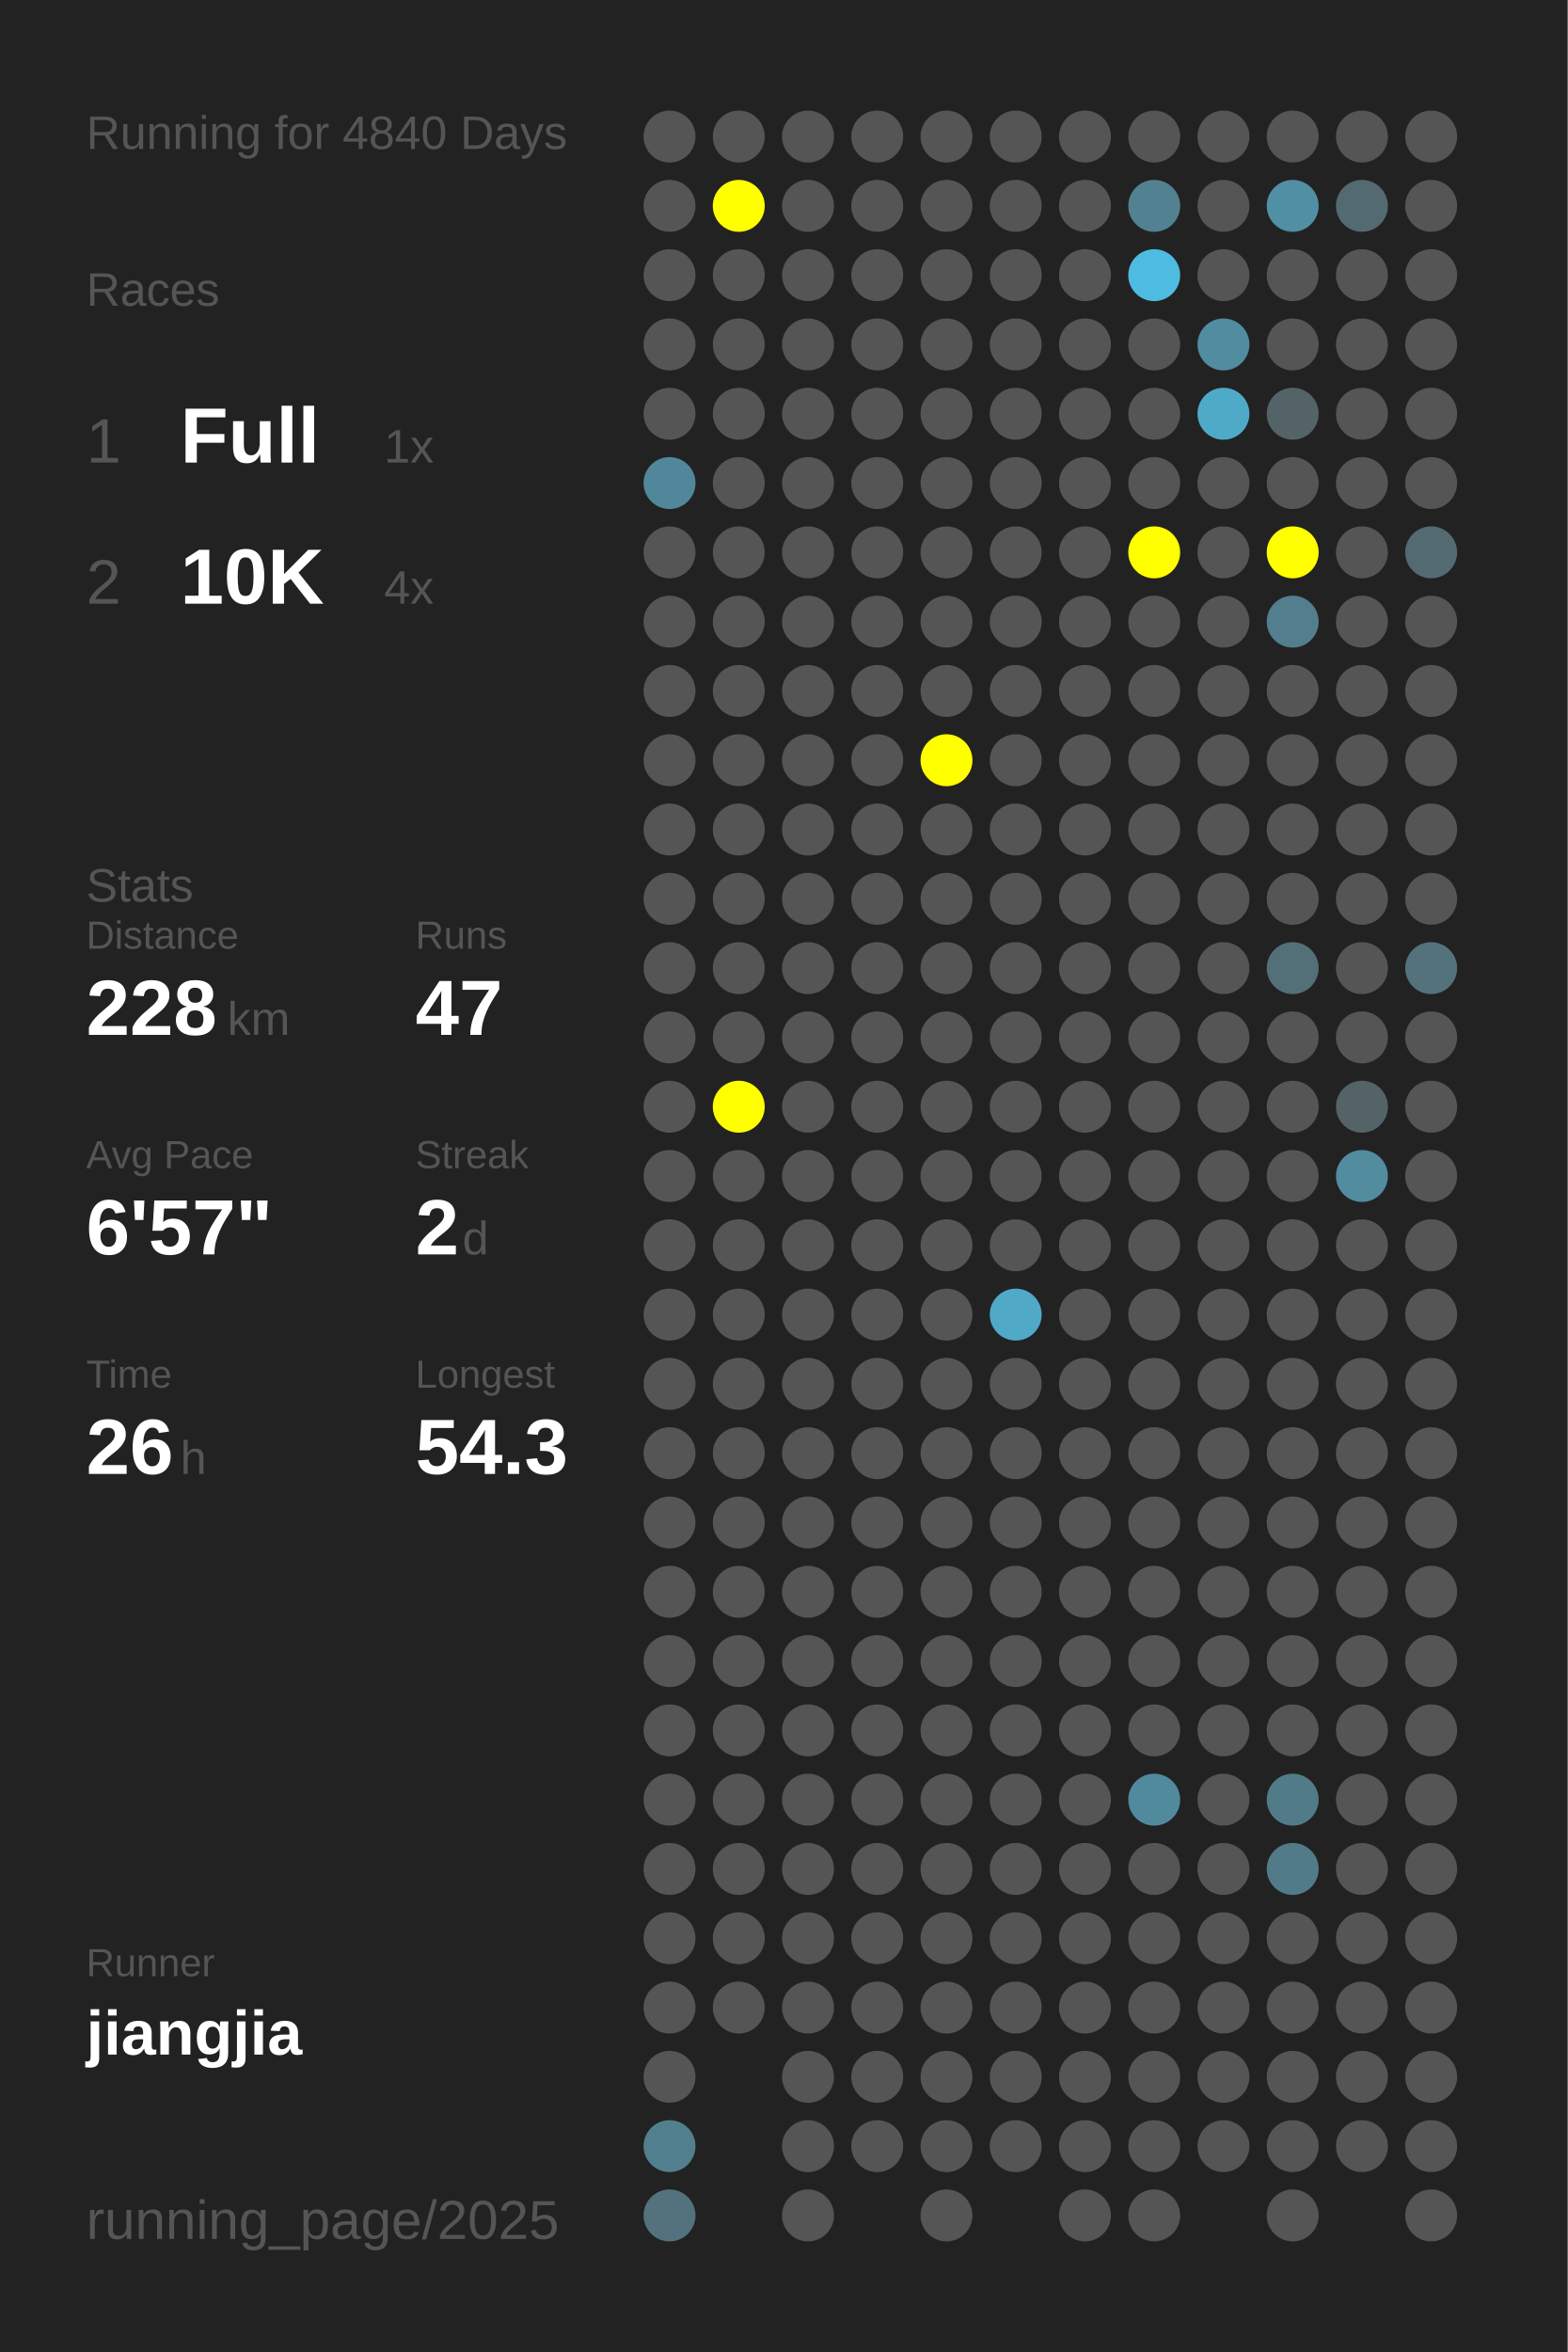
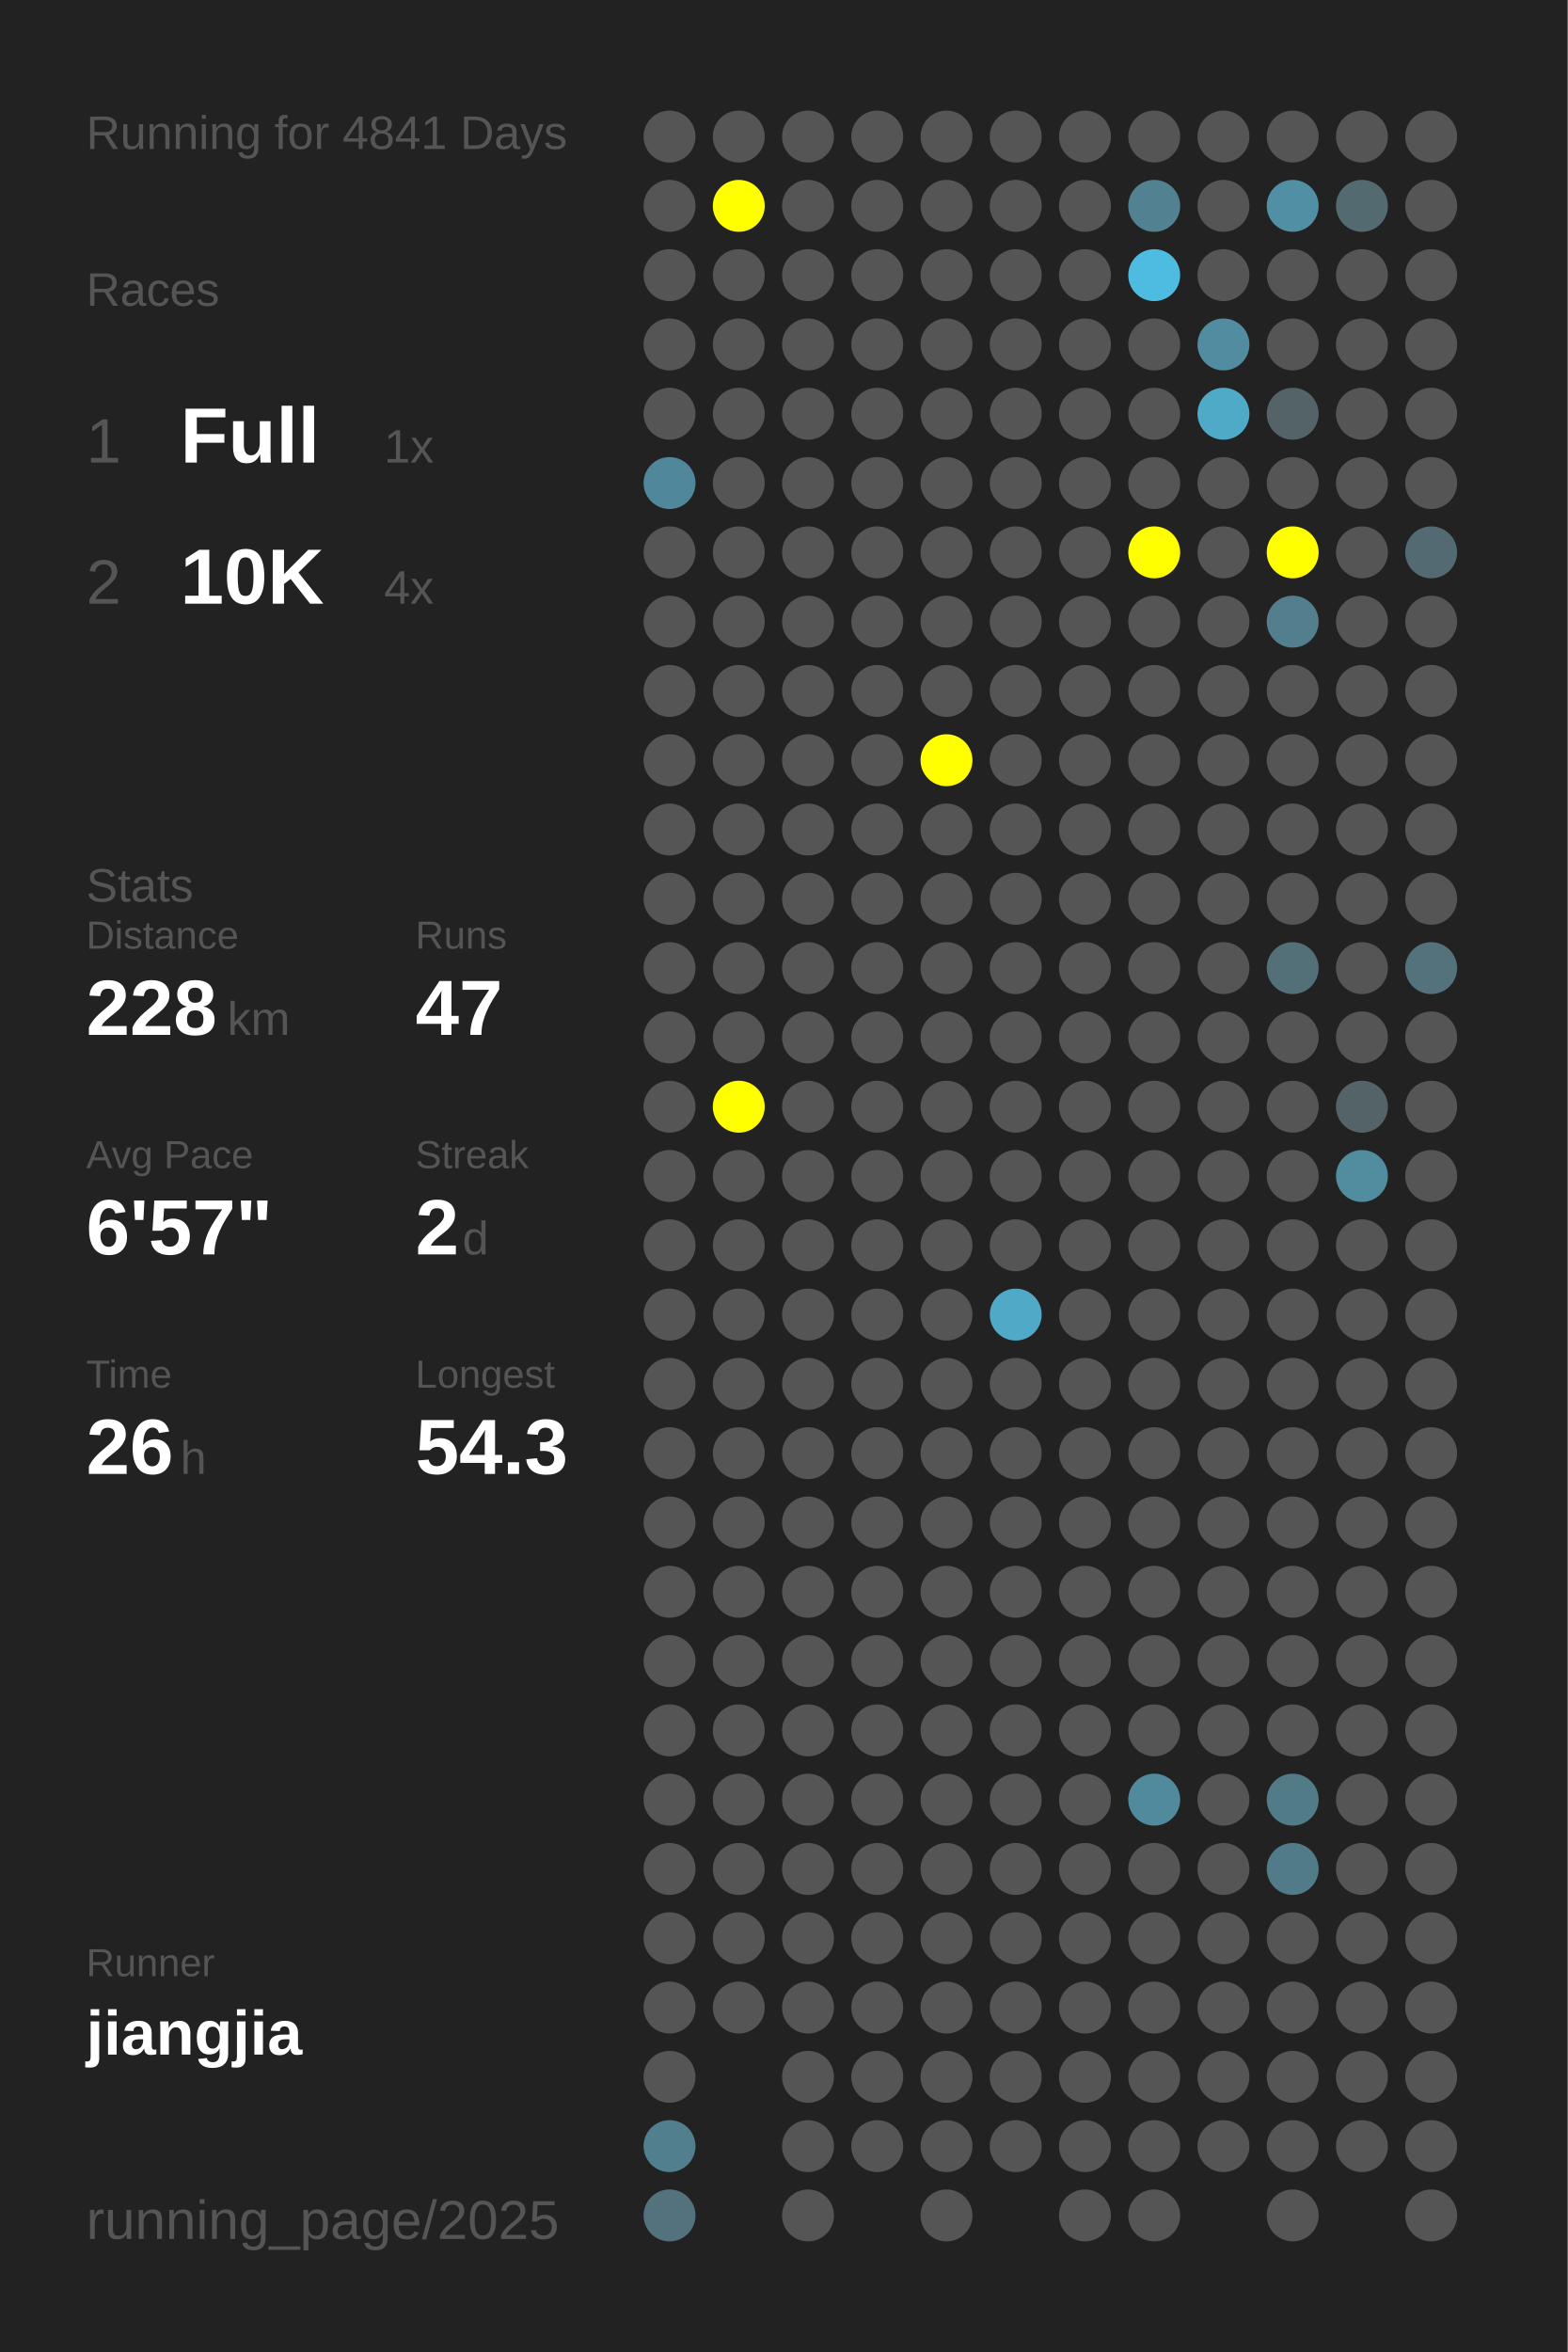
<svg xmlns="http://www.w3.org/2000/svg" baseProfile="full" height="300mm" version="1.1" viewBox="0,0,200,300" width="200mm">
  <defs />
  <rect fill="#222222" height="300" width="200" x="0" y="0" />
-   <text fill="#555555" style="font-size:6px; font-family:Arial;" x="11" y="19">Running for 4840 Days</text>
+   <text fill="#555555" style="font-size:6px; font-family:Arial;" x="11" y="19">Running for 4841 Days</text>
  <text fill="#555555" style="font-size:6px; font-family:Arial;" x="11" y="39">Races</text>
  <text fill="#555555" style="font-size:8px; font-family:Arial;" x="11" y="59">1</text>
  <text fill="#FFFFFF" style="font-size:10px; font-family:Arial; font-weight:bold;" x="23" y="59">Full</text>
  <text fill="#555555" style="font-size:6px; font-family:Arial;" x="49" y="59">1x</text>
  <text fill="#555555" style="font-size:8px; font-family:Arial;" x="11" y="77">2</text>
  <text fill="#FFFFFF" style="font-size:10px; font-family:Arial; font-weight:bold;" x="23" y="77">10K</text>
  <text fill="#555555" style="font-size:6px; font-family:Arial;" x="49" y="77">4x</text>
  <text fill="#555555" style="font-size:6px; font-family:Arial;" x="11" y="115">Stats</text>
  <text fill="#555555" style="font-size:5px; font-family:Arial;" x="11" y="121">Distance</text>
  <text fill="#FFFFFF" style="font-size:10px; font-family:Arial; font-weight:bold;" x="11" y="132">228</text>
  <text fill="#555555" style="font-size:6px; font-family:Arial;" x="29" y="132">km</text>
  <text fill="#555555" style="font-size:5px; font-family:Arial;" x="53" y="121">Runs</text>
  <text fill="#FFFFFF" style="font-size:10px; font-family:Arial; font-weight:bold;" x="53" y="132">47</text>
  <text fill="#555555" style="font-size:5px; font-family:Arial;" x="11" y="149">Avg Pace</text>
  <text fill="#FFFFFF" style="font-size:10px; font-family:Arial; font-weight:bold;" x="11" y="160">6'57"</text>
  <text fill="#555555" style="font-size:5px; font-family:Arial;" x="53" y="149">Streak</text>
  <text fill="#FFFFFF" style="font-size:10px; font-family:Arial; font-weight:bold;" x="53" y="160">2</text>
  <text fill="#555555" style="font-size:6px; font-family:Arial;" x="59" y="160">d</text>
  <text fill="#555555" style="font-size:5px; font-family:Arial;" x="11" y="177">Time</text>
  <text fill="#FFFFFF" style="font-size:10px; font-family:Arial; font-weight:bold;" x="11" y="188">26</text>
  <text fill="#555555" style="font-size:6px; font-family:Arial;" x="23" y="188">h</text>
  <text fill="#555555" style="font-size:5px; font-family:Arial;" x="53" y="177">Longest</text>
  <text fill="#FFFFFF" style="font-size:10px; font-family:Arial; font-weight:bold;" x="53" y="188">54.3</text>
  <text fill="#555555" style="font-size:5px; font-family:Arial;" x="11" y="252.065">Runner</text>
  <text fill="#FFFFFF" style="font-size:8px; font-family:Arial; font-weight:bold;" x="11" y="262.065">jiangjia</text>
  <text fill="#555555" style="font-size:7px; font-family:Arial;" x="11" y="285.581">running_page/2025</text>
  <circle cx="85.417" cy="17.419" fill="#555555" r="3.312" />
  <circle cx="85.417" cy="26.258" fill="#555555" r="3.312" />
  <circle cx="85.417" cy="35.097" fill="#555555" r="3.312" />
  <circle cx="85.417" cy="43.935" fill="#555555" r="3.312" />
  <circle cx="85.417" cy="52.774" fill="#555555" r="3.312" />
  <circle cx="85.417" cy="61.613" fill="#51879a" r="3.312" />
  <circle cx="85.417" cy="70.452" fill="#555555" r="3.312" />
  <circle cx="85.417" cy="79.29" fill="#555555" r="3.312" />
  <circle cx="85.417" cy="88.129" fill="#555555" r="3.312" />
  <circle cx="85.417" cy="96.968" fill="#555555" r="3.312" />
  <circle cx="85.417" cy="105.806" fill="#555555" r="3.312" />
  <circle cx="85.417" cy="114.645" fill="#555555" r="3.312" />
  <circle cx="85.417" cy="123.484" fill="#555555" r="3.312" />
  <circle cx="85.417" cy="132.323" fill="#555555" r="3.312" />
  <circle cx="85.417" cy="141.161" fill="#555555" r="3.312" />
  <circle cx="85.417" cy="150" fill="#555555" r="3.312" />
  <circle cx="85.417" cy="158.839" fill="#555555" r="3.312" />
  <circle cx="85.417" cy="167.677" fill="#555555" r="3.312" />
  <circle cx="85.417" cy="176.516" fill="#555555" r="3.312" />
  <circle cx="85.417" cy="185.355" fill="#555555" r="3.312" />
  <circle cx="85.417" cy="194.194" fill="#555555" r="3.312" />
  <circle cx="85.417" cy="203.032" fill="#555555" r="3.312" />
  <circle cx="85.417" cy="211.871" fill="#555555" r="3.312" />
  <circle cx="85.417" cy="220.71" fill="#555555" r="3.312" />
  <circle cx="85.417" cy="229.548" fill="#555555" r="3.312" />
  <circle cx="85.417" cy="238.387" fill="#555555" r="3.312" />
  <circle cx="85.417" cy="247.226" fill="#555555" r="3.312" />
  <circle cx="85.417" cy="256.065" fill="#555555" r="3.312" />
  <circle cx="85.417" cy="264.903" fill="#555555" r="3.312" />
  <circle cx="85.417" cy="273.742" fill="#527f8e" r="3.312" />
  <circle cx="85.417" cy="282.581" fill="#53727d" r="3.312" />
  <circle cx="94.25" cy="17.419" fill="#555555" r="3.312" />
  <circle cx="94.25" cy="26.258" fill="#FFFF00" r="3.312" />
  <circle cx="94.25" cy="35.097" fill="#555555" r="3.312" />
  <circle cx="94.25" cy="43.935" fill="#555555" r="3.312" />
  <circle cx="94.25" cy="52.774" fill="#555555" r="3.312" />
  <circle cx="94.25" cy="61.613" fill="#555555" r="3.312" />
  <circle cx="94.25" cy="70.452" fill="#555555" r="3.312" />
  <circle cx="94.25" cy="79.29" fill="#555555" r="3.312" />
  <circle cx="94.25" cy="88.129" fill="#555555" r="3.312" />
  <circle cx="94.25" cy="96.968" fill="#555555" r="3.312" />
  <circle cx="94.25" cy="105.806" fill="#555555" r="3.312" />
  <circle cx="94.25" cy="114.645" fill="#555555" r="3.312" />
  <circle cx="94.25" cy="123.484" fill="#555555" r="3.312" />
  <circle cx="94.25" cy="132.323" fill="#555555" r="3.312" />
  <circle cx="94.25" cy="141.161" fill="#FFFF00" r="3.312" />
  <circle cx="94.25" cy="150" fill="#555555" r="3.312" />
  <circle cx="94.25" cy="158.839" fill="#555555" r="3.312" />
  <circle cx="94.25" cy="167.677" fill="#555555" r="3.312" />
  <circle cx="94.25" cy="176.516" fill="#555555" r="3.312" />
  <circle cx="94.25" cy="185.355" fill="#555555" r="3.312" />
  <circle cx="94.25" cy="194.194" fill="#555555" r="3.312" />
  <circle cx="94.25" cy="203.032" fill="#555555" r="3.312" />
  <circle cx="94.25" cy="211.871" fill="#555555" r="3.312" />
  <circle cx="94.25" cy="220.71" fill="#555555" r="3.312" />
  <circle cx="94.25" cy="229.548" fill="#555555" r="3.312" />
  <circle cx="94.25" cy="238.387" fill="#555555" r="3.312" />
  <circle cx="94.25" cy="247.226" fill="#555555" r="3.312" />
  <circle cx="94.25" cy="256.065" fill="#555555" r="3.312" />
  <circle cx="103.083" cy="17.419" fill="#555555" r="3.312" />
  <circle cx="103.083" cy="26.258" fill="#555555" r="3.312" />
  <circle cx="103.083" cy="35.097" fill="#555555" r="3.312" />
  <circle cx="103.083" cy="43.935" fill="#555555" r="3.312" />
  <circle cx="103.083" cy="52.774" fill="#555555" r="3.312" />
  <circle cx="103.083" cy="61.613" fill="#555555" r="3.312" />
  <circle cx="103.083" cy="70.452" fill="#555555" r="3.312" />
  <circle cx="103.083" cy="79.29" fill="#555555" r="3.312" />
  <circle cx="103.083" cy="88.129" fill="#555555" r="3.312" />
  <circle cx="103.083" cy="96.968" fill="#555555" r="3.312" />
  <circle cx="103.083" cy="105.806" fill="#555555" r="3.312" />
  <circle cx="103.083" cy="114.645" fill="#555555" r="3.312" />
  <circle cx="103.083" cy="123.484" fill="#555555" r="3.312" />
  <circle cx="103.083" cy="132.323" fill="#555555" r="3.312" />
  <circle cx="103.083" cy="141.161" fill="#555555" r="3.312" />
  <circle cx="103.083" cy="150" fill="#555555" r="3.312" />
  <circle cx="103.083" cy="158.839" fill="#555555" r="3.312" />
  <circle cx="103.083" cy="167.677" fill="#555555" r="3.312" />
  <circle cx="103.083" cy="176.516" fill="#555555" r="3.312" />
  <circle cx="103.083" cy="185.355" fill="#555555" r="3.312" />
  <circle cx="103.083" cy="194.194" fill="#555555" r="3.312" />
  <circle cx="103.083" cy="203.032" fill="#555555" r="3.312" />
  <circle cx="103.083" cy="211.871" fill="#555555" r="3.312" />
  <circle cx="103.083" cy="220.71" fill="#555555" r="3.312" />
  <circle cx="103.083" cy="229.548" fill="#555555" r="3.312" />
  <circle cx="103.083" cy="238.387" fill="#555555" r="3.312" />
  <circle cx="103.083" cy="247.226" fill="#555555" r="3.312" />
  <circle cx="103.083" cy="256.065" fill="#555555" r="3.312" />
  <circle cx="103.083" cy="264.903" fill="#555555" r="3.312" />
  <circle cx="103.083" cy="273.742" fill="#555555" r="3.312" />
  <circle cx="103.083" cy="282.581" fill="#555555" r="3.312" />
  <circle cx="111.917" cy="17.419" fill="#555555" r="3.312" />
  <circle cx="111.917" cy="26.258" fill="#555555" r="3.312" />
  <circle cx="111.917" cy="35.097" fill="#555555" r="3.312" />
  <circle cx="111.917" cy="43.935" fill="#555555" r="3.312" />
  <circle cx="111.917" cy="52.774" fill="#555555" r="3.312" />
  <circle cx="111.917" cy="61.613" fill="#555555" r="3.312" />
  <circle cx="111.917" cy="70.452" fill="#555555" r="3.312" />
  <circle cx="111.917" cy="79.29" fill="#555555" r="3.312" />
  <circle cx="111.917" cy="88.129" fill="#555555" r="3.312" />
  <circle cx="111.917" cy="96.968" fill="#555555" r="3.312" />
  <circle cx="111.917" cy="105.806" fill="#555555" r="3.312" />
  <circle cx="111.917" cy="114.645" fill="#555555" r="3.312" />
  <circle cx="111.917" cy="123.484" fill="#555555" r="3.312" />
  <circle cx="111.917" cy="132.323" fill="#555555" r="3.312" />
  <circle cx="111.917" cy="141.161" fill="#555555" r="3.312" />
  <circle cx="111.917" cy="150" fill="#555555" r="3.312" />
  <circle cx="111.917" cy="158.839" fill="#555555" r="3.312" />
  <circle cx="111.917" cy="167.677" fill="#555555" r="3.312" />
  <circle cx="111.917" cy="176.516" fill="#555555" r="3.312" />
  <circle cx="111.917" cy="185.355" fill="#555555" r="3.312" />
  <circle cx="111.917" cy="194.194" fill="#555555" r="3.312" />
  <circle cx="111.917" cy="203.032" fill="#555555" r="3.312" />
  <circle cx="111.917" cy="211.871" fill="#555555" r="3.312" />
  <circle cx="111.917" cy="220.71" fill="#555555" r="3.312" />
  <circle cx="111.917" cy="229.548" fill="#555555" r="3.312" />
  <circle cx="111.917" cy="238.387" fill="#555555" r="3.312" />
  <circle cx="111.917" cy="247.226" fill="#555555" r="3.312" />
  <circle cx="111.917" cy="256.065" fill="#555555" r="3.312" />
  <circle cx="111.917" cy="264.903" fill="#555555" r="3.312" />
  <circle cx="111.917" cy="273.742" fill="#555555" r="3.312" />
  <circle cx="120.75" cy="17.419" fill="#555555" r="3.312" />
  <circle cx="120.75" cy="26.258" fill="#555555" r="3.312" />
  <circle cx="120.75" cy="35.097" fill="#555555" r="3.312" />
  <circle cx="120.75" cy="43.935" fill="#555555" r="3.312" />
  <circle cx="120.75" cy="52.774" fill="#555555" r="3.312" />
  <circle cx="120.75" cy="61.613" fill="#555555" r="3.312" />
  <circle cx="120.75" cy="70.452" fill="#555555" r="3.312" />
  <circle cx="120.75" cy="79.29" fill="#555555" r="3.312" />
  <circle cx="120.75" cy="88.129" fill="#555555" r="3.312" />
  <circle cx="120.75" cy="96.968" fill="#FFFF00" r="3.312" />
  <circle cx="120.75" cy="105.806" fill="#555555" r="3.312" />
  <circle cx="120.75" cy="114.645" fill="#555555" r="3.312" />
  <circle cx="120.75" cy="123.484" fill="#555555" r="3.312" />
  <circle cx="120.75" cy="132.323" fill="#555555" r="3.312" />
  <circle cx="120.75" cy="141.161" fill="#555555" r="3.312" />
  <circle cx="120.75" cy="150" fill="#555555" r="3.312" />
  <circle cx="120.75" cy="158.839" fill="#555555" r="3.312" />
  <circle cx="120.75" cy="167.677" fill="#555555" r="3.312" />
  <circle cx="120.75" cy="176.516" fill="#555555" r="3.312" />
  <circle cx="120.75" cy="185.355" fill="#555555" r="3.312" />
  <circle cx="120.75" cy="194.194" fill="#555555" r="3.312" />
  <circle cx="120.75" cy="203.032" fill="#555555" r="3.312" />
  <circle cx="120.75" cy="211.871" fill="#555555" r="3.312" />
  <circle cx="120.75" cy="220.71" fill="#555555" r="3.312" />
  <circle cx="120.75" cy="229.548" fill="#555555" r="3.312" />
  <circle cx="120.75" cy="238.387" fill="#555555" r="3.312" />
  <circle cx="120.75" cy="247.226" fill="#555555" r="3.312" />
  <circle cx="120.75" cy="256.065" fill="#555555" r="3.312" />
  <circle cx="120.75" cy="264.903" fill="#555555" r="3.312" />
  <circle cx="120.75" cy="273.742" fill="#555555" r="3.312" />
  <circle cx="120.75" cy="282.581" fill="#555555" r="3.312" />
  <circle cx="129.583" cy="17.419" fill="#555555" r="3.312" />
  <circle cx="129.583" cy="26.258" fill="#555555" r="3.312" />
  <circle cx="129.583" cy="35.097" fill="#555555" r="3.312" />
  <circle cx="129.583" cy="43.935" fill="#555555" r="3.312" />
  <circle cx="129.583" cy="52.774" fill="#555555" r="3.312" />
  <circle cx="129.583" cy="61.613" fill="#555555" r="3.312" />
  <circle cx="129.583" cy="70.452" fill="#555555" r="3.312" />
  <circle cx="129.583" cy="79.29" fill="#555555" r="3.312" />
  <circle cx="129.583" cy="88.129" fill="#555555" r="3.312" />
  <circle cx="129.583" cy="96.968" fill="#555555" r="3.312" />
  <circle cx="129.583" cy="105.806" fill="#555555" r="3.312" />
  <circle cx="129.583" cy="114.645" fill="#555555" r="3.312" />
  <circle cx="129.583" cy="123.484" fill="#555555" r="3.312" />
  <circle cx="129.583" cy="132.323" fill="#555555" r="3.312" />
  <circle cx="129.583" cy="141.161" fill="#555555" r="3.312" />
  <circle cx="129.583" cy="150" fill="#555555" r="3.312" />
  <circle cx="129.583" cy="158.839" fill="#555555" r="3.312" />
  <circle cx="129.583" cy="167.677" fill="#4fa9c7" r="3.312" />
  <circle cx="129.583" cy="176.516" fill="#555555" r="3.312" />
  <circle cx="129.583" cy="185.355" fill="#555555" r="3.312" />
  <circle cx="129.583" cy="194.194" fill="#555555" r="3.312" />
  <circle cx="129.583" cy="203.032" fill="#555555" r="3.312" />
  <circle cx="129.583" cy="211.871" fill="#555555" r="3.312" />
  <circle cx="129.583" cy="220.71" fill="#555555" r="3.312" />
  <circle cx="129.583" cy="229.548" fill="#555555" r="3.312" />
  <circle cx="129.583" cy="238.387" fill="#555555" r="3.312" />
  <circle cx="129.583" cy="247.226" fill="#555555" r="3.312" />
  <circle cx="129.583" cy="256.065" fill="#555555" r="3.312" />
  <circle cx="129.583" cy="264.903" fill="#555555" r="3.312" />
  <circle cx="129.583" cy="273.742" fill="#555555" r="3.312" />
  <circle cx="138.417" cy="17.419" fill="#555555" r="3.312" />
  <circle cx="138.417" cy="26.258" fill="#555555" r="3.312" />
  <circle cx="138.417" cy="35.097" fill="#555555" r="3.312" />
  <circle cx="138.417" cy="43.935" fill="#555555" r="3.312" />
  <circle cx="138.417" cy="52.774" fill="#555555" r="3.312" />
  <circle cx="138.417" cy="61.613" fill="#555555" r="3.312" />
  <circle cx="138.417" cy="70.452" fill="#555555" r="3.312" />
  <circle cx="138.417" cy="79.29" fill="#555555" r="3.312" />
  <circle cx="138.417" cy="88.129" fill="#555555" r="3.312" />
  <circle cx="138.417" cy="96.968" fill="#555555" r="3.312" />
  <circle cx="138.417" cy="105.806" fill="#555555" r="3.312" />
  <circle cx="138.417" cy="114.645" fill="#555555" r="3.312" />
  <circle cx="138.417" cy="123.484" fill="#555555" r="3.312" />
  <circle cx="138.417" cy="132.323" fill="#555555" r="3.312" />
  <circle cx="138.417" cy="141.161" fill="#555555" r="3.312" />
  <circle cx="138.417" cy="150" fill="#555555" r="3.312" />
  <circle cx="138.417" cy="158.839" fill="#555555" r="3.312" />
  <circle cx="138.417" cy="167.677" fill="#555555" r="3.312" />
  <circle cx="138.417" cy="176.516" fill="#555555" r="3.312" />
  <circle cx="138.417" cy="185.355" fill="#555555" r="3.312" />
  <circle cx="138.417" cy="194.194" fill="#555555" r="3.312" />
  <circle cx="138.417" cy="203.032" fill="#555555" r="3.312" />
  <circle cx="138.417" cy="211.871" fill="#555555" r="3.312" />
  <circle cx="138.417" cy="220.71" fill="#555555" r="3.312" />
  <circle cx="138.417" cy="229.548" fill="#555555" r="3.312" />
  <circle cx="138.417" cy="238.387" fill="#555555" r="3.312" />
  <circle cx="138.417" cy="247.226" fill="#555555" r="3.312" />
  <circle cx="138.417" cy="256.065" fill="#555555" r="3.312" />
  <circle cx="138.417" cy="264.903" fill="#555555" r="3.312" />
  <circle cx="138.417" cy="273.742" fill="#555555" r="3.312" />
  <circle cx="138.417" cy="282.581" fill="#555555" r="3.312" />
  <circle cx="147.25" cy="17.419" fill="#555555" r="3.312" />
  <circle cx="147.25" cy="26.258" fill="#528191" r="3.312" />
  <circle cx="147.25" cy="35.097" fill="#4ebbe0" r="3.312" />
  <circle cx="147.25" cy="43.935" fill="#555555" r="3.312" />
  <circle cx="147.25" cy="52.774" fill="#555555" r="3.312" />
  <circle cx="147.25" cy="61.613" fill="#555555" r="3.312" />
  <circle cx="147.25" cy="70.452" fill="#FFFF00" r="3.312" />
  <circle cx="147.25" cy="79.29" fill="#555555" r="3.312" />
  <circle cx="147.25" cy="88.129" fill="#555555" r="3.312" />
  <circle cx="147.25" cy="96.968" fill="#555555" r="3.312" />
  <circle cx="147.25" cy="105.806" fill="#555555" r="3.312" />
  <circle cx="147.25" cy="114.645" fill="#555555" r="3.312" />
  <circle cx="147.25" cy="123.484" fill="#555555" r="3.312" />
  <circle cx="147.25" cy="132.323" fill="#555555" r="3.312" />
  <circle cx="147.25" cy="141.161" fill="#555555" r="3.312" />
  <circle cx="147.25" cy="150" fill="#555555" r="3.312" />
  <circle cx="147.25" cy="158.839" fill="#555555" r="3.312" />
  <circle cx="147.25" cy="167.677" fill="#555555" r="3.312" />
  <circle cx="147.25" cy="176.516" fill="#555555" r="3.312" />
  <circle cx="147.25" cy="185.355" fill="#555555" r="3.312" />
  <circle cx="147.25" cy="194.194" fill="#555555" r="3.312" />
  <circle cx="147.25" cy="203.032" fill="#555555" r="3.312" />
  <circle cx="147.25" cy="211.871" fill="#555555" r="3.312" />
  <circle cx="147.25" cy="220.71" fill="#555555" r="3.312" />
  <circle cx="147.25" cy="229.548" fill="#518a9d" r="3.312" />
  <circle cx="147.25" cy="238.387" fill="#555555" r="3.312" />
  <circle cx="147.25" cy="247.226" fill="#555555" r="3.312" />
  <circle cx="147.25" cy="256.065" fill="#555555" r="3.312" />
  <circle cx="147.25" cy="264.903" fill="#555555" r="3.312" />
  <circle cx="147.25" cy="273.742" fill="#555555" r="3.312" />
  <circle cx="147.25" cy="282.581" fill="#555555" r="3.312" />
  <circle cx="156.083" cy="17.419" fill="#555555" r="3.312" />
  <circle cx="156.083" cy="26.258" fill="#555555" r="3.312" />
  <circle cx="156.083" cy="35.097" fill="#555555" r="3.312" />
  <circle cx="156.083" cy="43.935" fill="#518ca0" r="3.312" />
  <circle cx="156.083" cy="52.774" fill="#4faac8" r="3.312" />
  <circle cx="156.083" cy="61.613" fill="#555555" r="3.312" />
  <circle cx="156.083" cy="70.452" fill="#555555" r="3.312" />
  <circle cx="156.083" cy="79.29" fill="#555555" r="3.312" />
  <circle cx="156.083" cy="88.129" fill="#555555" r="3.312" />
  <circle cx="156.083" cy="96.968" fill="#555555" r="3.312" />
  <circle cx="156.083" cy="105.806" fill="#555555" r="3.312" />
  <circle cx="156.083" cy="114.645" fill="#555555" r="3.312" />
  <circle cx="156.083" cy="123.484" fill="#555555" r="3.312" />
  <circle cx="156.083" cy="132.323" fill="#555555" r="3.312" />
  <circle cx="156.083" cy="141.161" fill="#555555" r="3.312" />
  <circle cx="156.083" cy="150" fill="#555555" r="3.312" />
  <circle cx="156.083" cy="158.839" fill="#555555" r="3.312" />
  <circle cx="156.083" cy="167.677" fill="#555555" r="3.312" />
  <circle cx="156.083" cy="176.516" fill="#555555" r="3.312" />
  <circle cx="156.083" cy="185.355" fill="#555555" r="3.312" />
  <circle cx="156.083" cy="194.194" fill="#555555" r="3.312" />
  <circle cx="156.083" cy="203.032" fill="#555555" r="3.312" />
  <circle cx="156.083" cy="211.871" fill="#555555" r="3.312" />
  <circle cx="156.083" cy="220.71" fill="#555555" r="3.312" />
  <circle cx="156.083" cy="229.548" fill="#555555" r="3.312" />
  <circle cx="156.083" cy="238.387" fill="#555555" r="3.312" />
  <circle cx="156.083" cy="247.226" fill="#555555" r="3.312" />
  <circle cx="156.083" cy="256.065" fill="#555555" r="3.312" />
  <circle cx="156.083" cy="264.903" fill="#555555" r="3.312" />
  <circle cx="156.083" cy="273.742" fill="#555555" r="3.312" />
  <circle cx="164.917" cy="17.419" fill="#555555" r="3.312" />
  <circle cx="164.917" cy="26.258" fill="#518fa4" r="3.312" />
  <circle cx="164.917" cy="35.097" fill="#555555" r="3.312" />
  <circle cx="164.917" cy="43.935" fill="#555555" r="3.312" />
  <circle cx="164.917" cy="52.774" fill="#546368" r="3.312" />
  <circle cx="164.917" cy="61.613" fill="#555555" r="3.312" />
  <circle cx="164.917" cy="70.452" fill="#FFFF00" r="3.312" />
  <circle cx="164.917" cy="79.29" fill="#527e8d" r="3.312" />
  <circle cx="164.917" cy="88.129" fill="#555555" r="3.312" />
  <circle cx="164.917" cy="96.968" fill="#555555" r="3.312" />
  <circle cx="164.917" cy="105.806" fill="#555555" r="3.312" />
  <circle cx="164.917" cy="114.645" fill="#555555" r="3.312" />
  <circle cx="164.917" cy="123.484" fill="#536f78" r="3.312" />
  <circle cx="164.917" cy="132.323" fill="#555555" r="3.312" />
  <circle cx="164.917" cy="141.161" fill="#555555" r="3.312" />
  <circle cx="164.917" cy="150" fill="#555555" r="3.312" />
  <circle cx="164.917" cy="158.839" fill="#555555" r="3.312" />
  <circle cx="164.917" cy="167.677" fill="#555555" r="3.312" />
  <circle cx="164.917" cy="176.516" fill="#555555" r="3.312" />
  <circle cx="164.917" cy="185.355" fill="#555555" r="3.312" />
  <circle cx="164.917" cy="194.194" fill="#555555" r="3.312" />
  <circle cx="164.917" cy="203.032" fill="#555555" r="3.312" />
  <circle cx="164.917" cy="211.871" fill="#555555" r="3.312" />
  <circle cx="164.917" cy="220.71" fill="#555555" r="3.312" />
  <circle cx="164.917" cy="229.548" fill="#527b88" r="3.312" />
  <circle cx="164.917" cy="238.387" fill="#527b89" r="3.312" />
  <circle cx="164.917" cy="247.226" fill="#555555" r="3.312" />
  <circle cx="164.917" cy="256.065" fill="#555555" r="3.312" />
  <circle cx="164.917" cy="264.903" fill="#555555" r="3.312" />
  <circle cx="164.917" cy="273.742" fill="#555555" r="3.312" />
  <circle cx="164.917" cy="282.581" fill="#555555" r="3.312" />
  <circle cx="173.75" cy="17.419" fill="#555555" r="3.312" />
  <circle cx="173.75" cy="26.258" fill="#536a71" r="3.312" />
  <circle cx="173.75" cy="35.097" fill="#555555" r="3.312" />
  <circle cx="173.75" cy="43.935" fill="#555555" r="3.312" />
  <circle cx="173.75" cy="52.774" fill="#555555" r="3.312" />
  <circle cx="173.75" cy="61.613" fill="#555555" r="3.312" />
  <circle cx="173.75" cy="70.452" fill="#555555" r="3.312" />
  <circle cx="173.75" cy="79.29" fill="#555555" r="3.312" />
  <circle cx="173.75" cy="88.129" fill="#555555" r="3.312" />
  <circle cx="173.75" cy="96.968" fill="#555555" r="3.312" />
  <circle cx="173.75" cy="105.806" fill="#555555" r="3.312" />
  <circle cx="173.75" cy="114.645" fill="#555555" r="3.312" />
  <circle cx="173.75" cy="123.484" fill="#555555" r="3.312" />
  <circle cx="173.75" cy="132.323" fill="#555555" r="3.312" />
  <circle cx="173.75" cy="141.161" fill="#546368" r="3.312" />
  <circle cx="173.75" cy="150" fill="#518c9f" r="3.312" />
  <circle cx="173.75" cy="158.839" fill="#555555" r="3.312" />
  <circle cx="173.75" cy="167.677" fill="#555555" r="3.312" />
  <circle cx="173.75" cy="176.516" fill="#555555" r="3.312" />
  <circle cx="173.75" cy="185.355" fill="#555555" r="3.312" />
  <circle cx="173.75" cy="194.194" fill="#555555" r="3.312" />
  <circle cx="173.75" cy="203.032" fill="#555555" r="3.312" />
  <circle cx="173.75" cy="211.871" fill="#555555" r="3.312" />
  <circle cx="173.75" cy="220.71" fill="#555555" r="3.312" />
  <circle cx="173.75" cy="229.548" fill="#555555" r="3.312" />
  <circle cx="173.75" cy="238.387" fill="#555555" r="3.312" />
  <circle cx="173.75" cy="247.226" fill="#555555" r="3.312" />
  <circle cx="173.75" cy="256.065" fill="#555555" r="3.312" />
  <circle cx="173.75" cy="264.903" fill="#555555" r="3.312" />
  <circle cx="173.75" cy="273.742" fill="#555555" r="3.312" />
  <circle cx="182.583" cy="17.419" fill="#555555" r="3.312" />
  <circle cx="182.583" cy="26.258" fill="#555555" r="3.312" />
  <circle cx="182.583" cy="35.097" fill="#555555" r="3.312" />
  <circle cx="182.583" cy="43.935" fill="#555555" r="3.312" />
  <circle cx="182.583" cy="52.774" fill="#555555" r="3.312" />
  <circle cx="182.583" cy="61.613" fill="#555555" r="3.312" />
  <circle cx="182.583" cy="70.452" fill="#536a72" r="3.312" />
  <circle cx="182.583" cy="79.29" fill="#555555" r="3.312" />
  <circle cx="182.583" cy="88.129" fill="#555555" r="3.312" />
  <circle cx="182.583" cy="96.968" fill="#555555" r="3.312" />
  <circle cx="182.583" cy="105.806" fill="#555555" r="3.312" />
  <circle cx="182.583" cy="114.645" fill="#555555" r="3.312" />
  <circle cx="182.583" cy="123.484" fill="#53727c" r="3.312" />
  <circle cx="182.583" cy="132.323" fill="#555555" r="3.312" />
  <circle cx="182.583" cy="141.161" fill="#555555" r="3.312" />
  <circle cx="182.583" cy="150" fill="#555555" r="3.312" />
  <circle cx="182.583" cy="158.839" fill="#555555" r="3.312" />
  <circle cx="182.583" cy="167.677" fill="#555555" r="3.312" />
  <circle cx="182.583" cy="176.516" fill="#555555" r="3.312" />
  <circle cx="182.583" cy="185.355" fill="#555555" r="3.312" />
  <circle cx="182.583" cy="194.194" fill="#555555" r="3.312" />
  <circle cx="182.583" cy="203.032" fill="#555555" r="3.312" />
  <circle cx="182.583" cy="211.871" fill="#555555" r="3.312" />
  <circle cx="182.583" cy="220.71" fill="#555555" r="3.312" />
  <circle cx="182.583" cy="229.548" fill="#555555" r="3.312" />
  <circle cx="182.583" cy="238.387" fill="#555555" r="3.312" />
  <circle cx="182.583" cy="247.226" fill="#555555" r="3.312" />
  <circle cx="182.583" cy="256.065" fill="#555555" r="3.312" />
  <circle cx="182.583" cy="264.903" fill="#555555" r="3.312" />
  <circle cx="182.583" cy="273.742" fill="#555555" r="3.312" />
  <circle cx="182.583" cy="282.581" fill="#555555" r="3.312" />
</svg>
